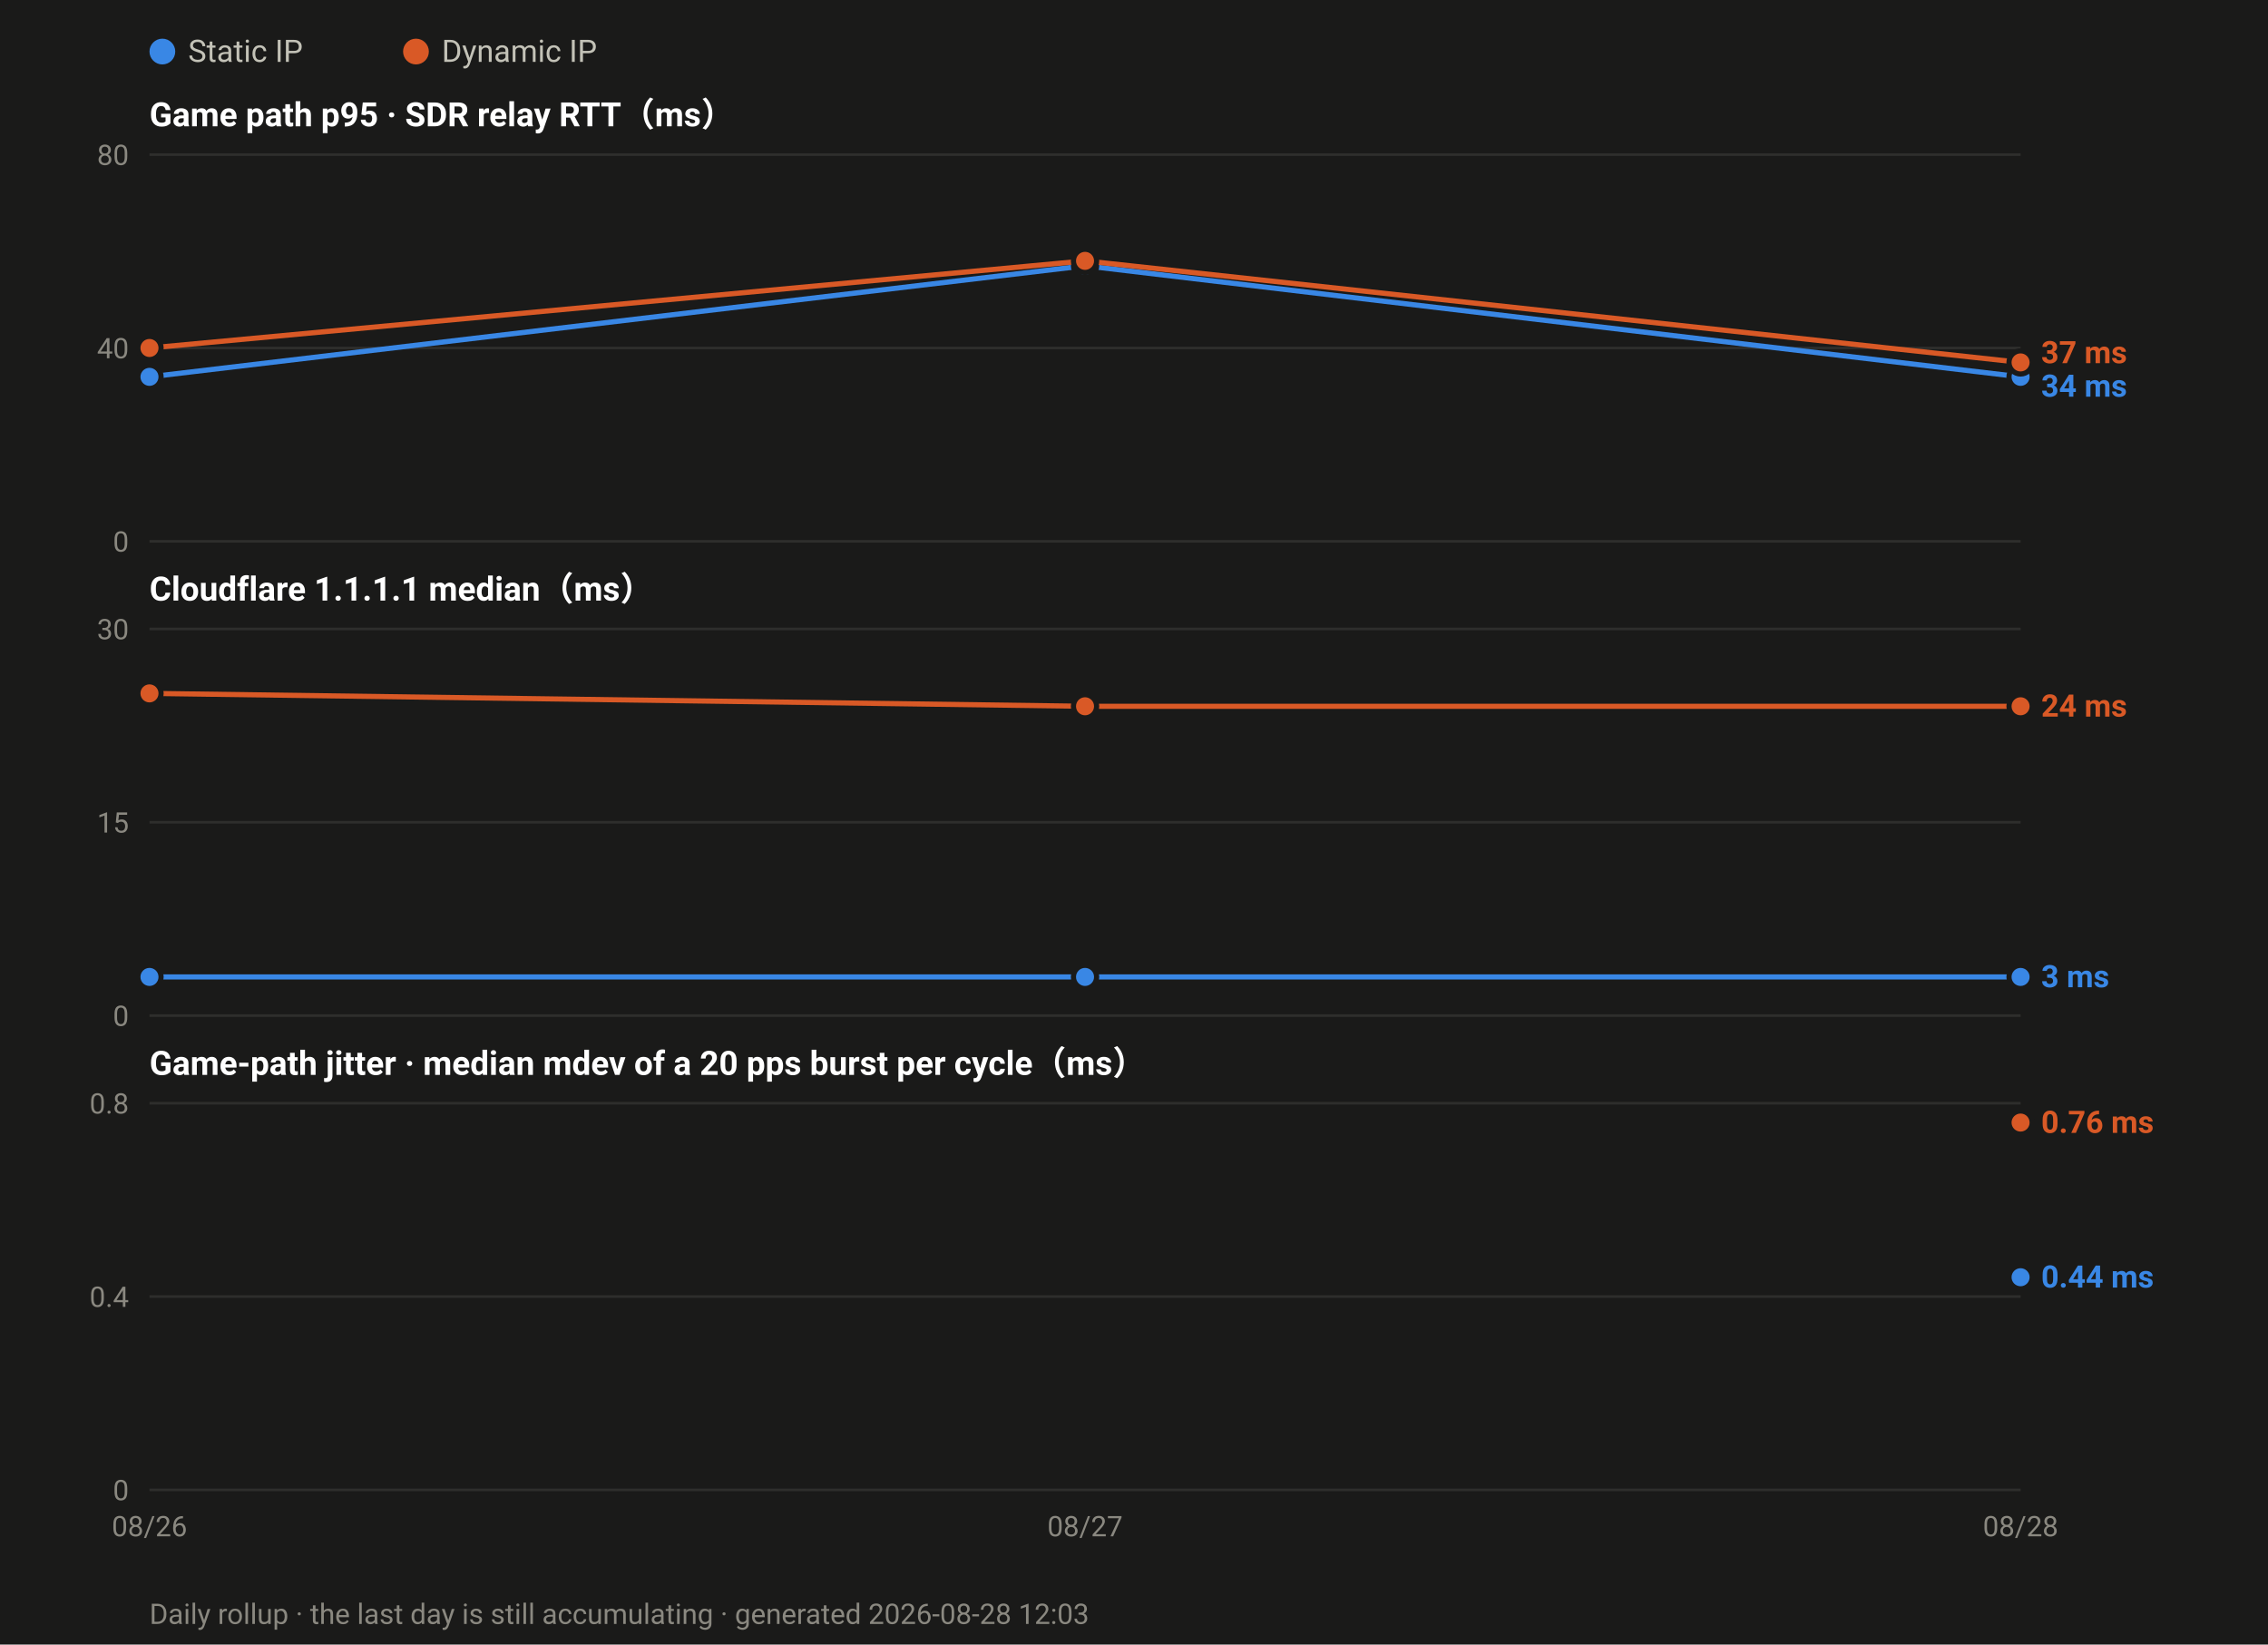
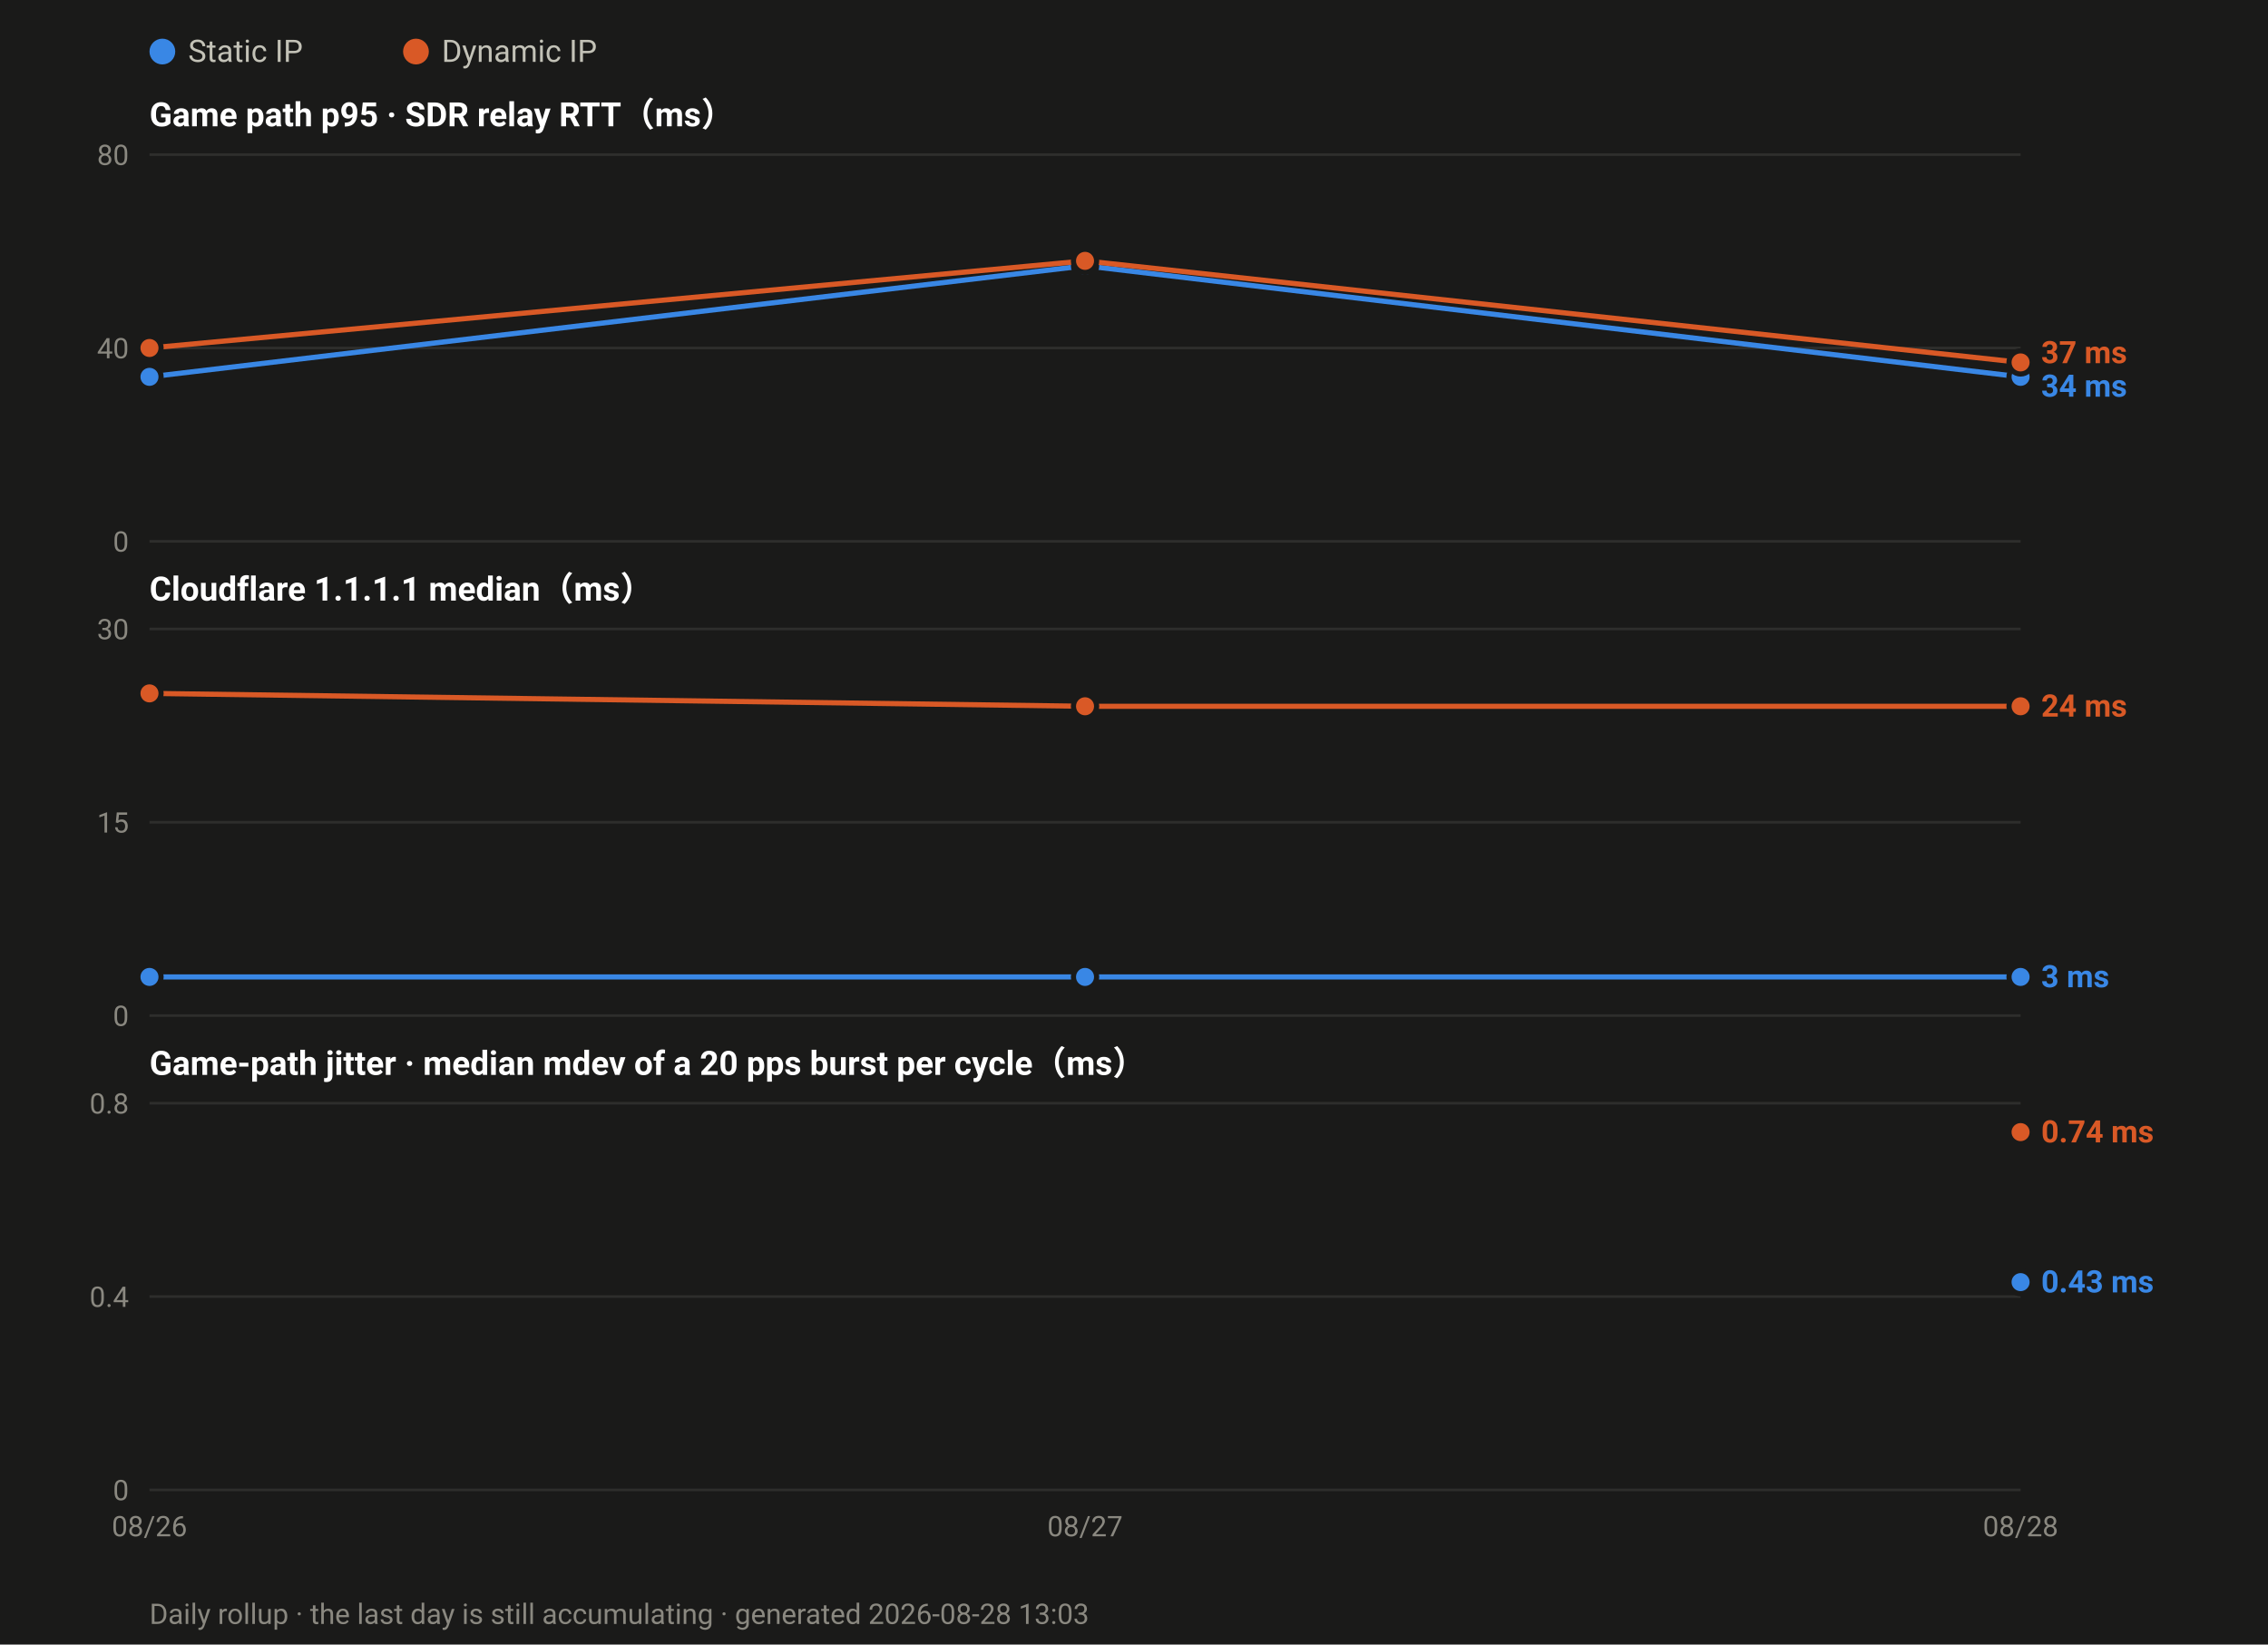
<svg xmlns="http://www.w3.org/2000/svg" width="880" height="638" viewBox="0 0 880 638" font-family="ui-sans-serif,-apple-system,Segoe UI,Roboto,Helvetica,Arial,sans-serif">
  <rect width="880" height="638" fill="#1a1a19" />
  <circle cx="63.0" cy="20" r="5" fill="#3987e5" />
  <text x="73.0" y="24" font-size="12" fill="#c3c2b7">Static IP</text>
  <circle cx="161.4" cy="20" r="5" fill="#d95926" />
  <text x="171.4" y="24" font-size="12" fill="#c3c2b7">Dynamic IP</text>
  <text x="58" y="49.0" font-size="13" font-weight="600" fill="#ffffff">Game path p95 · SDR relay RTT（ms）</text>
  <line x1="58" y1="210.0" x2="784.0" y2="210.0" stroke="#2e2e2c" stroke-width="1" />
  <text x="50" y="214.0" font-size="11" text-anchor="end" fill="#8a8880">0</text>
  <line x1="58" y1="135.0" x2="784.0" y2="135.0" stroke="#2e2e2c" stroke-width="1" />
  <text x="50" y="139.0" font-size="11" text-anchor="end" fill="#8a8880">40</text>
  <line x1="58" y1="60.0" x2="784.0" y2="60.0" stroke="#2e2e2c" stroke-width="1" />
  <text x="50" y="64.0" font-size="11" text-anchor="end" fill="#8a8880">80</text>
  <polyline fill="none" stroke="#3987e5" stroke-width="2" stroke-linejoin="round" points="58.0,146.2 421.0,103.1 784.0,146.2" />
  <circle cx="58.0" cy="146.2" r="4.5" fill="#3987e5" stroke="#1a1a19" stroke-width="2" />
  <circle cx="421.0" cy="103.1" r="4.5" fill="#3987e5" stroke="#1a1a19" stroke-width="2" />
  <circle cx="784.0" cy="146.2" r="4.5" fill="#3987e5" stroke="#1a1a19" stroke-width="2" />
  <polyline fill="none" stroke="#d95926" stroke-width="2" stroke-linejoin="round" points="58.0,135.0 421.0,101.2 784.0,140.6" />
  <circle cx="58.0" cy="135.0" r="4.5" fill="#d95926" stroke="#1a1a19" stroke-width="2" />
  <circle cx="421.0" cy="101.2" r="4.5" fill="#d95926" stroke="#1a1a19" stroke-width="2" />
  <circle cx="784.0" cy="140.6" r="4.5" fill="#d95926" stroke="#1a1a19" stroke-width="2" />
  <text x="792.0" y="140.9" font-size="12" font-weight="600" fill="#d95926">37 ms</text>
  <text x="792.0" y="153.9" font-size="12" font-weight="600" fill="#3987e5">34 ms</text>
  <text x="58" y="233.0" font-size="13" font-weight="600" fill="#ffffff">Cloudflare 1.1.1.1 median（ms）</text>
  <line x1="58" y1="394.0" x2="784.0" y2="394.0" stroke="#2e2e2c" stroke-width="1" />
  <text x="50" y="398.0" font-size="11" text-anchor="end" fill="#8a8880">0</text>
  <line x1="58" y1="319.0" x2="784.0" y2="319.0" stroke="#2e2e2c" stroke-width="1" />
  <text x="50" y="323.0" font-size="11" text-anchor="end" fill="#8a8880">15</text>
  <line x1="58" y1="244.0" x2="784.0" y2="244.0" stroke="#2e2e2c" stroke-width="1" />
  <text x="50" y="248.0" font-size="11" text-anchor="end" fill="#8a8880">30</text>
  <polyline fill="none" stroke="#3987e5" stroke-width="2" stroke-linejoin="round" points="58.0,379.0 421.0,379.0 784.0,379.0" />
  <circle cx="58.0" cy="379.0" r="4.5" fill="#3987e5" stroke="#1a1a19" stroke-width="2" />
  <circle cx="421.0" cy="379.0" r="4.5" fill="#3987e5" stroke="#1a1a19" stroke-width="2" />
  <circle cx="784.0" cy="379.0" r="4.5" fill="#3987e5" stroke="#1a1a19" stroke-width="2" />
  <polyline fill="none" stroke="#d95926" stroke-width="2" stroke-linejoin="round" points="58.0,269.0 421.0,274.0 784.0,274.0" />
  <circle cx="58.0" cy="269.0" r="4.5" fill="#d95926" stroke="#1a1a19" stroke-width="2" />
  <circle cx="421.0" cy="274.0" r="4.5" fill="#d95926" stroke="#1a1a19" stroke-width="2" />
  <circle cx="784.0" cy="274.0" r="4.5" fill="#d95926" stroke="#1a1a19" stroke-width="2" />
  <text x="792.0" y="278.0" font-size="12" font-weight="600" fill="#d95926">24 ms</text>
  <text x="792.0" y="383.0" font-size="12" font-weight="600" fill="#3987e5">3 ms</text>
  <text x="58" y="417.0" font-size="13" font-weight="600" fill="#ffffff">Game-path jitter · median mdev of a 20 pps burst per cycle（ms）</text>
  <line x1="58" y1="578.0" x2="784.0" y2="578.0" stroke="#2e2e2c" stroke-width="1" />
  <text x="50" y="582.0" font-size="11" text-anchor="end" fill="#8a8880">0</text>
  <line x1="58" y1="503.0" x2="784.0" y2="503.0" stroke="#2e2e2c" stroke-width="1" />
  <text x="50" y="507.0" font-size="11" text-anchor="end" fill="#8a8880">0.4</text>
  <line x1="58" y1="428.0" x2="784.0" y2="428.0" stroke="#2e2e2c" stroke-width="1" />
  <text x="50" y="432.0" font-size="11" text-anchor="end" fill="#8a8880">0.8</text>
-   <circle cx="784.0" cy="495.5" r="4.5" fill="#3987e5" stroke="#1a1a19" stroke-width="2" />
-   <circle cx="784.0" cy="435.5" r="4.5" fill="#d95926" stroke="#1a1a19" stroke-width="2" />
-   <text x="792.0" y="439.5" font-size="12" font-weight="600" fill="#d95926">0.76 ms</text>
-   <text x="792.0" y="499.5" font-size="12" font-weight="600" fill="#3987e5">0.44 ms</text>
+   <circle cx="784.0" cy="497.4" r="4.5" fill="#3987e5" stroke="#1a1a19" stroke-width="2" />
+   <circle cx="784.0" cy="439.2" r="4.5" fill="#d95926" stroke="#1a1a19" stroke-width="2" />
+   <text x="792.0" y="443.2" font-size="12" font-weight="600" fill="#d95926">0.74 ms</text>
+   <text x="792.0" y="501.4" font-size="12" font-weight="600" fill="#3987e5">0.43 ms</text>
  <text x="58.0" y="596.0" font-size="11" text-anchor="middle" fill="#8a8880">08/26</text>
  <text x="421.0" y="596.0" font-size="11" text-anchor="middle" fill="#8a8880">08/27</text>
  <text x="784.0" y="596.0" font-size="11" text-anchor="middle" fill="#8a8880">08/28</text>
-   <text x="58" y="630" font-size="11" fill="#8a8880">Daily rollup · the last day is still accumulating · generated 2026-08-28 12:03</text>
+   <text x="58" y="630" font-size="11" fill="#8a8880">Daily rollup · the last day is still accumulating · generated 2026-08-28 13:03</text>
</svg>
